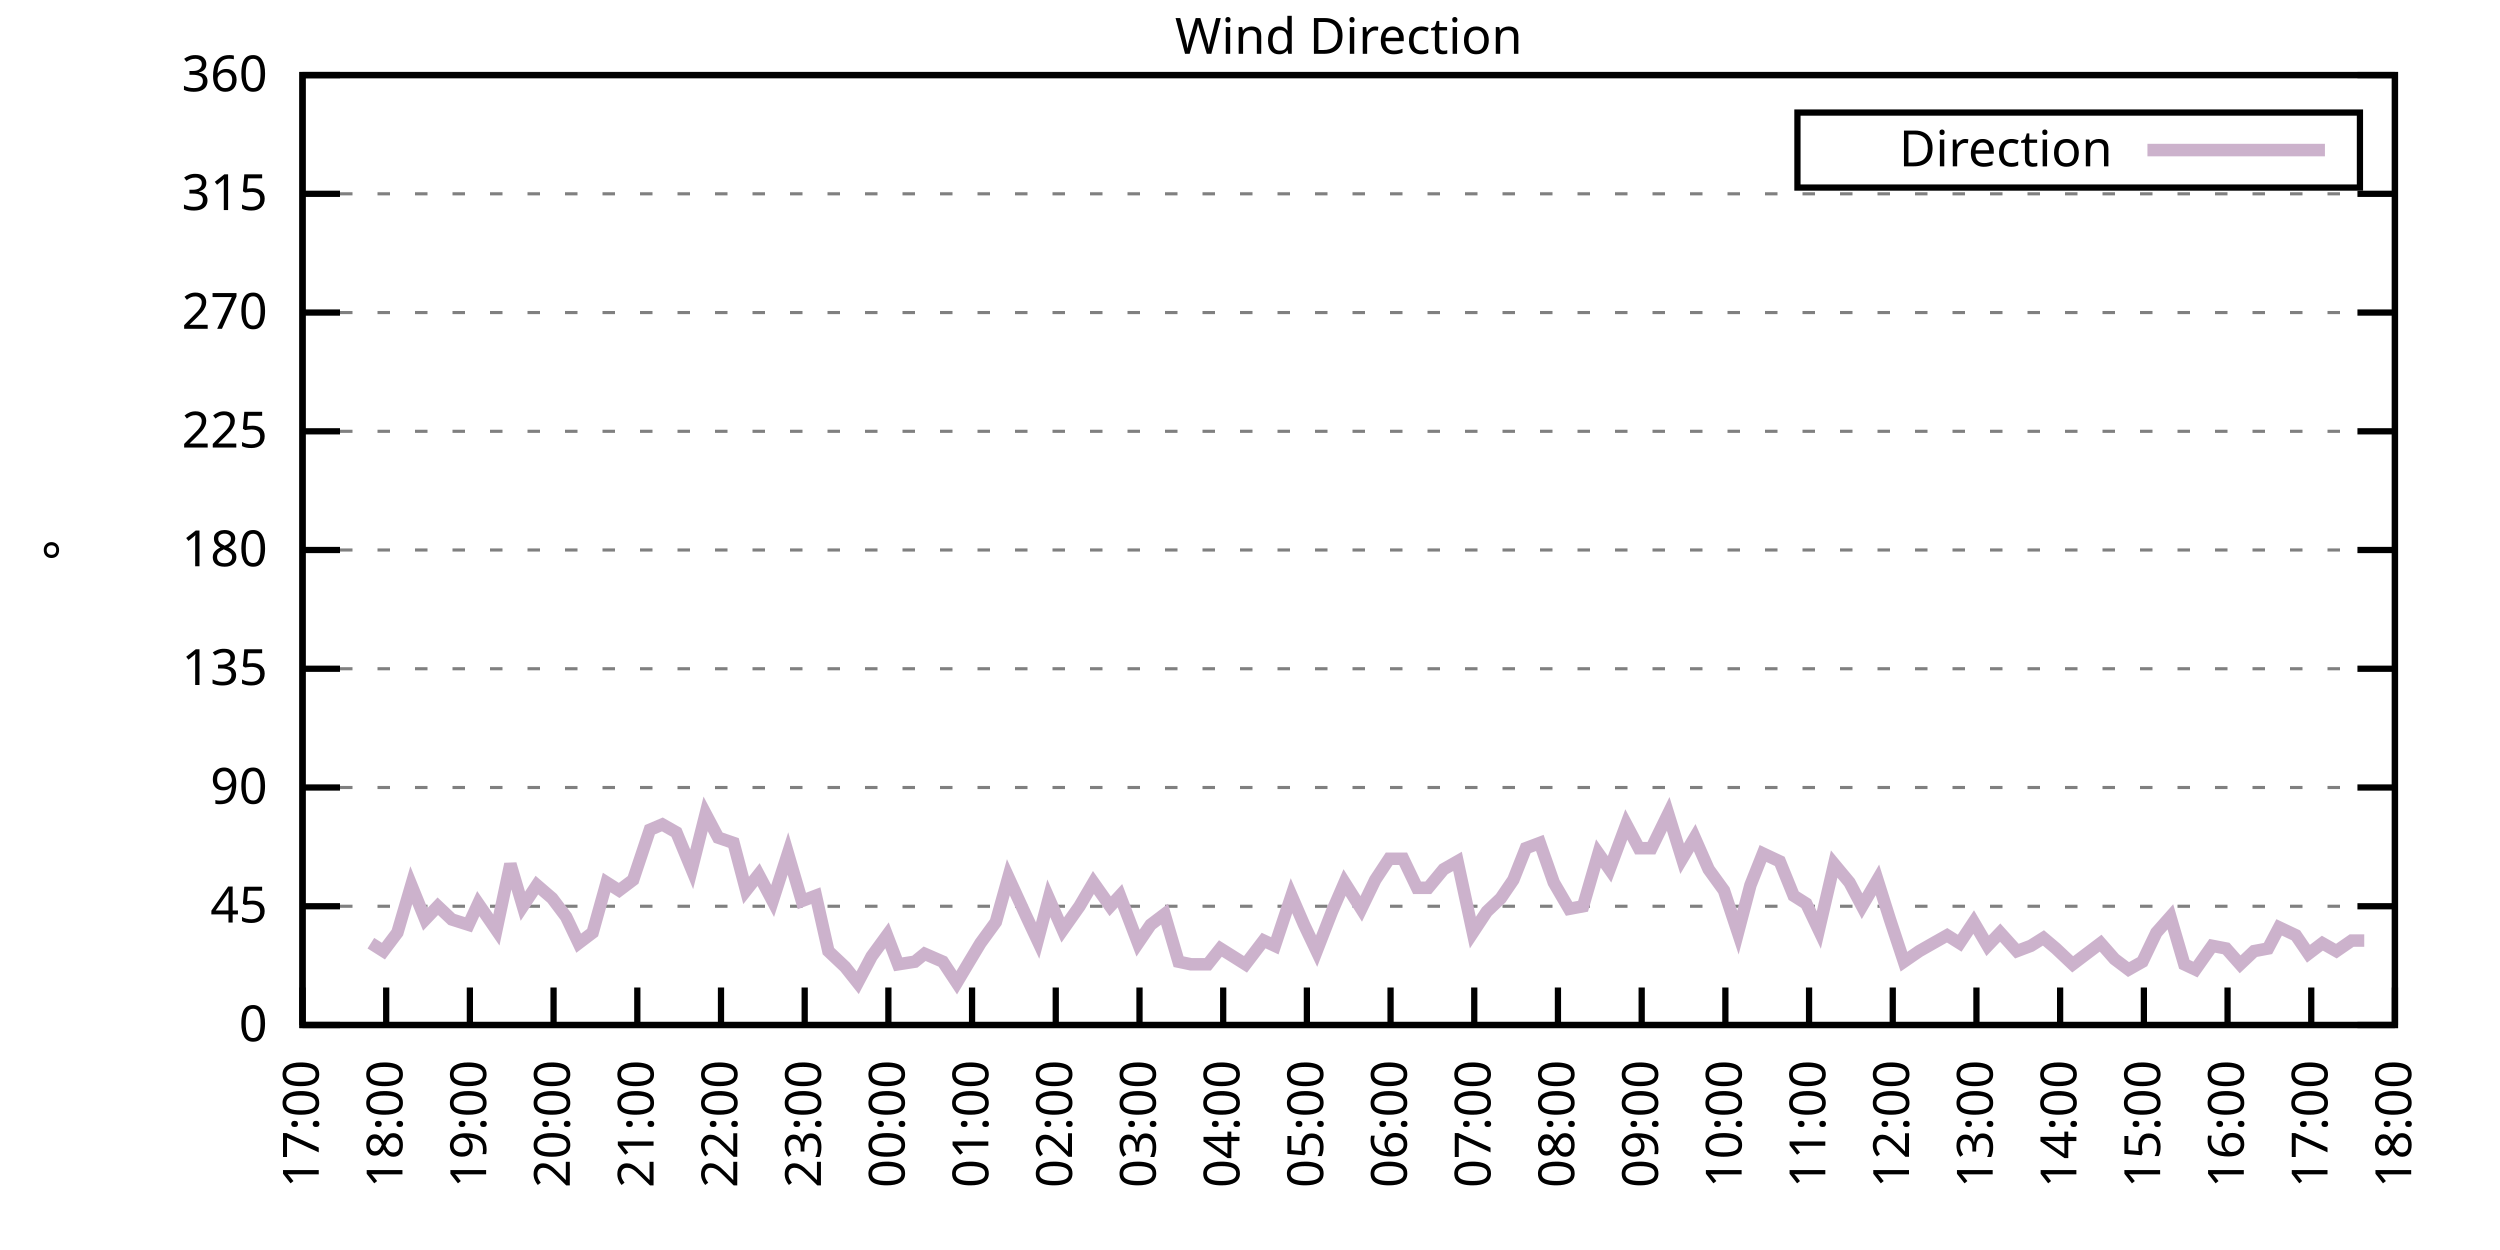
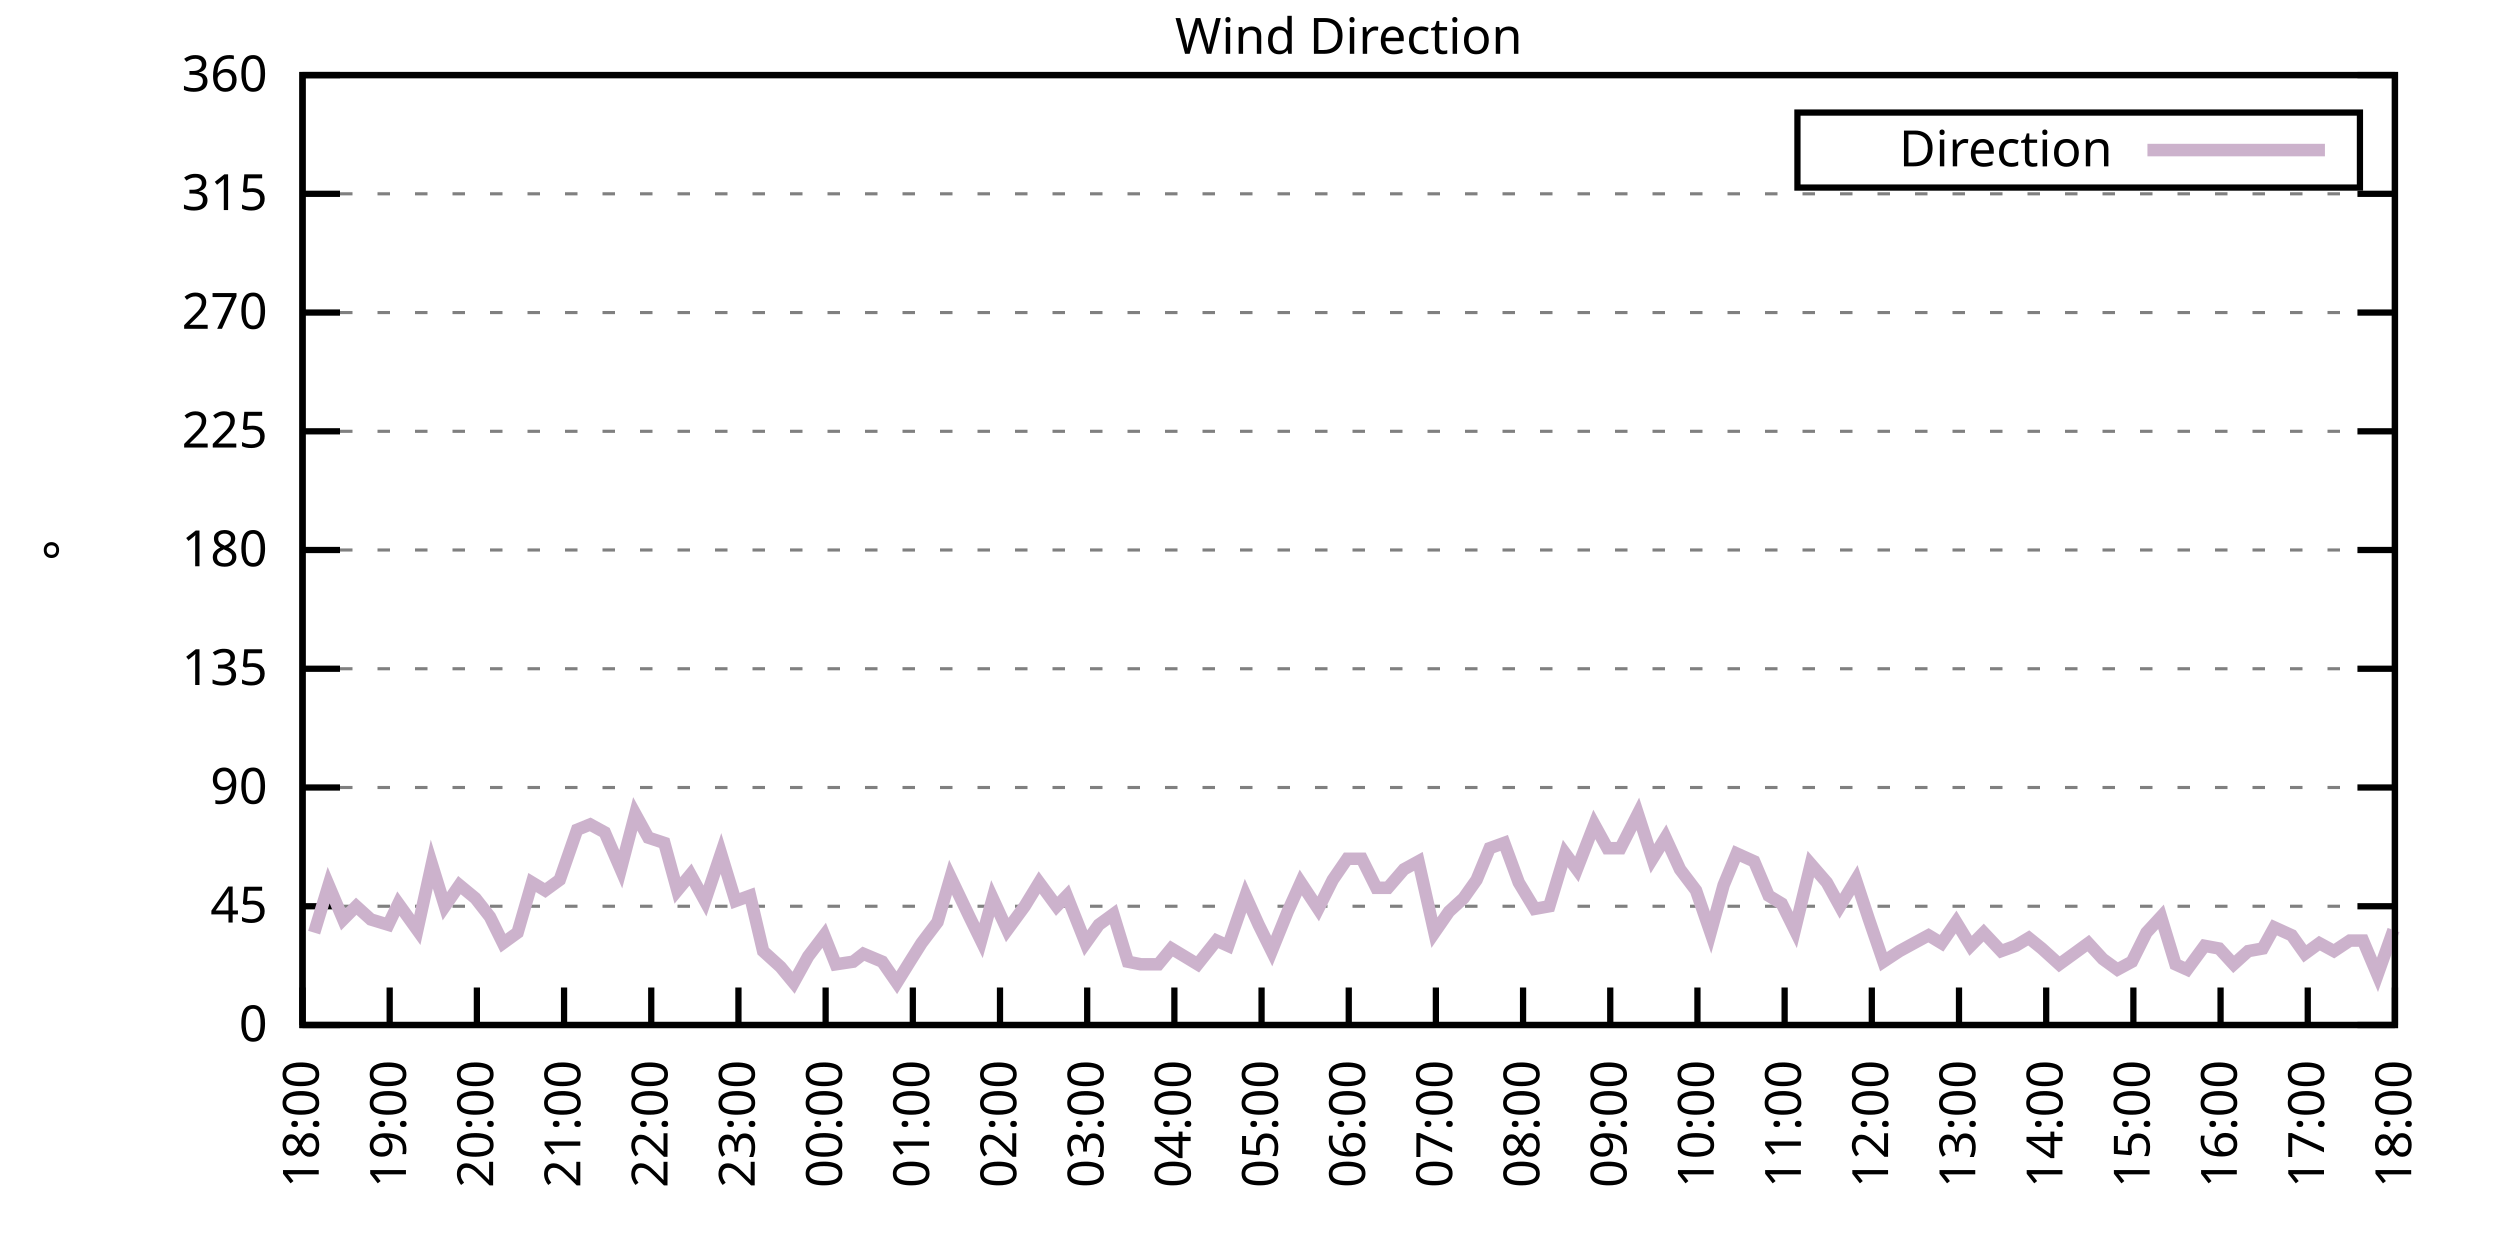
<svg xmlns="http://www.w3.org/2000/svg" xmlns:xlink="http://www.w3.org/1999/xlink" width="400" height="200" viewBox="0 0 400 200">
  <g id="gnuplot_canvas">
    <rect x="0" y="0" width="400" height="200" fill="none" />
    <defs>
      <circle id="gpDot" r="0.5" stroke-width="0.5" stroke="currentColor" />
      <path id="gpPt0" stroke-width="0.333" stroke="currentColor" d="M-1,0 h2 M0,-1 v2" />
      <path id="gpPt1" stroke-width="0.333" stroke="currentColor" d="M-1,-1 L1,1 M1,-1 L-1,1" />
      <path id="gpPt2" stroke-width="0.333" stroke="currentColor" d="M-1,0 L1,0 M0,-1 L0,1 M-1,-1 L1,1 M-1,1 L1,-1" />
      <rect id="gpPt3" stroke-width="0.333" stroke="currentColor" x="-1" y="-1" width="2" height="2" />
      <rect id="gpPt4" stroke-width="0.333" stroke="currentColor" fill="currentColor" x="-1" y="-1" width="2" height="2" />
      <circle id="gpPt5" stroke-width="0.333" stroke="currentColor" cx="0" cy="0" r="1" />
      <use xlink:href="#gpPt5" id="gpPt6" fill="currentColor" stroke="none" />
      <path id="gpPt7" stroke-width="0.333" stroke="currentColor" d="M0,-1.33 L-1.33,0.67 L1.33,0.67 z" />
      <use xlink:href="#gpPt7" id="gpPt8" fill="currentColor" stroke="none" />
      <use xlink:href="#gpPt7" id="gpPt9" stroke="currentColor" transform="rotate(180)" />
      <use xlink:href="#gpPt9" id="gpPt10" fill="currentColor" stroke="none" />
      <use xlink:href="#gpPt3" id="gpPt11" stroke="currentColor" transform="rotate(45)" />
      <use xlink:href="#gpPt11" id="gpPt12" fill="currentColor" stroke="none" />
      <path id="gpPt13" stroke-width="0.333" stroke="currentColor" d="M0,1.330 L1.265,0.411 L0.782,-1.067 L-0.782,-1.076 L-1.265,0.411 z" />
      <use xlink:href="#gpPt13" id="gpPt14" fill="currentColor" stroke="none" />
      <filter id="textbox" filterUnits="objectBoundingBox" x="0" y="0" height="1" width="1">
        <feFlood flood-color="white" flood-opacity="1" result="bgnd" />
        <feComposite in="SourceGraphic" in2="bgnd" operator="atop" />
      </filter>
      <filter id="greybox" filterUnits="objectBoundingBox" x="0" y="0" height="1" width="1">
        <feFlood flood-color="lightgrey" flood-opacity="1" result="grey" />
        <feComposite in="SourceGraphic" in2="grey" operator="atop" />
      </filter>
    </defs>
    <g fill="none" color="white" stroke="currentColor" stroke-width="1.00" stroke-linecap="butt" stroke-linejoin="miter">
</g>
    <g fill="none" color="black" stroke="currentColor" stroke-width="1.00" stroke-linecap="butt" stroke-linejoin="miter">
      <g stroke="none" shape-rendering="crispEdges">
        <polygon fill="rgb(255, 255, 255)" points="48.40,164.00 383.18,164.00 383.18,12.02 48.40,12.02 " />
      </g>
    </g>
    <g fill="none" color="black" stroke="currentColor" stroke-width="1.00" stroke-linecap="butt" stroke-linejoin="miter">
</g>
    <g fill="none" color="black" stroke="black" stroke-width="0.50" stroke-linecap="butt" stroke-linejoin="miter">
</g>
    <g fill="none" color="gray" stroke="currentColor" stroke-width="0.50" stroke-linecap="butt" stroke-linejoin="miter">
      <path stroke="gray" stroke-dasharray="2,4" class="gridline" d="M48.40,164.00 L383.19,164.00  " />
    </g>
    <g fill="none" color="gray" stroke="gray" stroke-width="1.00" stroke-linecap="butt" stroke-linejoin="miter">
</g>
    <g fill="none" color="black" stroke="currentColor" stroke-width="1.00" stroke-linecap="butt" stroke-linejoin="miter">
      <path stroke="black" d="M48.40,164.00 L54.40,164.00 M383.19,164.00 L377.19,164.00  " />
      <g transform="translate(42.80,166.60)" stroke="none" fill="black" font-family="Sans" font-size="8.00" text-anchor="end">
        <text>
          <tspan font-family="Sans"> 0</tspan>
        </text>
      </g>
    </g>
    <g fill="none" color="black" stroke="currentColor" stroke-width="1.00" stroke-linecap="butt" stroke-linejoin="miter">
</g>
    <g fill="none" color="black" stroke="black" stroke-width="0.50" stroke-linecap="butt" stroke-linejoin="miter">
</g>
    <g fill="none" color="gray" stroke="currentColor" stroke-width="0.50" stroke-linecap="butt" stroke-linejoin="miter">
      <path stroke="gray" stroke-dasharray="2,4" class="gridline" d="M48.40,145.00 L383.19,145.00  " />
    </g>
    <g fill="none" color="gray" stroke="gray" stroke-width="1.00" stroke-linecap="butt" stroke-linejoin="miter">
</g>
    <g fill="none" color="black" stroke="currentColor" stroke-width="1.00" stroke-linecap="butt" stroke-linejoin="miter">
      <path stroke="black" d="M48.40,145.00 L54.40,145.00 M383.19,145.00 L377.19,145.00  " />
      <g transform="translate(42.80,147.60)" stroke="none" fill="black" font-family="Sans" font-size="8.00" text-anchor="end">
        <text>
          <tspan font-family="Sans"> 45</tspan>
        </text>
      </g>
    </g>
    <g fill="none" color="black" stroke="currentColor" stroke-width="1.00" stroke-linecap="butt" stroke-linejoin="miter">
</g>
    <g fill="none" color="black" stroke="black" stroke-width="0.50" stroke-linecap="butt" stroke-linejoin="miter">
</g>
    <g fill="none" color="gray" stroke="currentColor" stroke-width="0.50" stroke-linecap="butt" stroke-linejoin="miter">
      <path stroke="gray" stroke-dasharray="2,4" class="gridline" d="M48.40,126.00 L383.19,126.00  " />
    </g>
    <g fill="none" color="gray" stroke="gray" stroke-width="1.00" stroke-linecap="butt" stroke-linejoin="miter">
</g>
    <g fill="none" color="black" stroke="currentColor" stroke-width="1.00" stroke-linecap="butt" stroke-linejoin="miter">
      <path stroke="black" d="M48.40,126.00 L54.40,126.00 M383.19,126.00 L377.19,126.00  " />
      <g transform="translate(42.80,128.60)" stroke="none" fill="black" font-family="Sans" font-size="8.00" text-anchor="end">
        <text>
          <tspan font-family="Sans"> 90</tspan>
        </text>
      </g>
    </g>
    <g fill="none" color="black" stroke="currentColor" stroke-width="1.00" stroke-linecap="butt" stroke-linejoin="miter">
</g>
    <g fill="none" color="black" stroke="black" stroke-width="0.50" stroke-linecap="butt" stroke-linejoin="miter">
</g>
    <g fill="none" color="gray" stroke="currentColor" stroke-width="0.50" stroke-linecap="butt" stroke-linejoin="miter">
      <path stroke="gray" stroke-dasharray="2,4" class="gridline" d="M48.40,107.00 L383.19,107.00  " />
    </g>
    <g fill="none" color="gray" stroke="gray" stroke-width="1.00" stroke-linecap="butt" stroke-linejoin="miter">
</g>
    <g fill="none" color="black" stroke="currentColor" stroke-width="1.00" stroke-linecap="butt" stroke-linejoin="miter">
      <path stroke="black" d="M48.40,107.00 L54.40,107.00 M383.19,107.00 L377.19,107.00  " />
      <g transform="translate(42.80,109.60)" stroke="none" fill="black" font-family="Sans" font-size="8.00" text-anchor="end">
        <text>
          <tspan font-family="Sans"> 135</tspan>
        </text>
      </g>
    </g>
    <g fill="none" color="black" stroke="currentColor" stroke-width="1.00" stroke-linecap="butt" stroke-linejoin="miter">
</g>
    <g fill="none" color="black" stroke="black" stroke-width="0.50" stroke-linecap="butt" stroke-linejoin="miter">
</g>
    <g fill="none" color="gray" stroke="currentColor" stroke-width="0.50" stroke-linecap="butt" stroke-linejoin="miter">
      <path stroke="gray" stroke-dasharray="2,4" class="gridline" d="M48.40,88.00 L383.19,88.00  " />
    </g>
    <g fill="none" color="gray" stroke="gray" stroke-width="1.00" stroke-linecap="butt" stroke-linejoin="miter">
</g>
    <g fill="none" color="black" stroke="currentColor" stroke-width="1.00" stroke-linecap="butt" stroke-linejoin="miter">
      <path stroke="black" d="M48.40,88.00 L54.40,88.00 M383.19,88.00 L377.19,88.00  " />
      <g transform="translate(42.80,90.60)" stroke="none" fill="black" font-family="Sans" font-size="8.00" text-anchor="end">
        <text>
          <tspan font-family="Sans"> 180</tspan>
        </text>
      </g>
    </g>
    <g fill="none" color="black" stroke="currentColor" stroke-width="1.00" stroke-linecap="butt" stroke-linejoin="miter">
</g>
    <g fill="none" color="black" stroke="black" stroke-width="0.50" stroke-linecap="butt" stroke-linejoin="miter">
</g>
    <g fill="none" color="gray" stroke="currentColor" stroke-width="0.50" stroke-linecap="butt" stroke-linejoin="miter">
      <path stroke="gray" stroke-dasharray="2,4" class="gridline" d="M48.40,69.01 L383.19,69.01  " />
    </g>
    <g fill="none" color="gray" stroke="gray" stroke-width="1.00" stroke-linecap="butt" stroke-linejoin="miter">
</g>
    <g fill="none" color="black" stroke="currentColor" stroke-width="1.00" stroke-linecap="butt" stroke-linejoin="miter">
      <path stroke="black" d="M48.40,69.01 L54.40,69.01 M383.19,69.01 L377.19,69.01  " />
      <g transform="translate(42.80,71.61)" stroke="none" fill="black" font-family="Sans" font-size="8.00" text-anchor="end">
        <text>
          <tspan font-family="Sans"> 225</tspan>
        </text>
      </g>
    </g>
    <g fill="none" color="black" stroke="currentColor" stroke-width="1.00" stroke-linecap="butt" stroke-linejoin="miter">
</g>
    <g fill="none" color="black" stroke="black" stroke-width="0.50" stroke-linecap="butt" stroke-linejoin="miter">
</g>
    <g fill="none" color="gray" stroke="currentColor" stroke-width="0.50" stroke-linecap="butt" stroke-linejoin="miter">
      <path stroke="gray" stroke-dasharray="2,4" class="gridline" d="M48.40,50.01 L383.19,50.01  " />
    </g>
    <g fill="none" color="gray" stroke="gray" stroke-width="1.00" stroke-linecap="butt" stroke-linejoin="miter">
</g>
    <g fill="none" color="black" stroke="currentColor" stroke-width="1.00" stroke-linecap="butt" stroke-linejoin="miter">
      <path stroke="black" d="M48.40,50.01 L54.40,50.01 M383.19,50.01 L377.19,50.01  " />
      <g transform="translate(42.80,52.61)" stroke="none" fill="black" font-family="Sans" font-size="8.00" text-anchor="end">
        <text>
          <tspan font-family="Sans"> 270</tspan>
        </text>
      </g>
    </g>
    <g fill="none" color="black" stroke="currentColor" stroke-width="1.00" stroke-linecap="butt" stroke-linejoin="miter">
</g>
    <g fill="none" color="black" stroke="black" stroke-width="0.50" stroke-linecap="butt" stroke-linejoin="miter">
</g>
    <g fill="none" color="gray" stroke="currentColor" stroke-width="0.50" stroke-linecap="butt" stroke-linejoin="miter">
      <path stroke="gray" stroke-dasharray="2,4" class="gridline" d="M48.40,31.01 L383.19,31.01  " />
    </g>
    <g fill="none" color="gray" stroke="gray" stroke-width="1.00" stroke-linecap="butt" stroke-linejoin="miter">
</g>
    <g fill="none" color="black" stroke="currentColor" stroke-width="1.00" stroke-linecap="butt" stroke-linejoin="miter">
      <path stroke="black" d="M48.40,31.01 L54.40,31.01 M383.19,31.01 L377.19,31.01  " />
      <g transform="translate(42.80,33.61)" stroke="none" fill="black" font-family="Sans" font-size="8.00" text-anchor="end">
        <text>
          <tspan font-family="Sans"> 315</tspan>
        </text>
      </g>
    </g>
    <g fill="none" color="black" stroke="currentColor" stroke-width="1.00" stroke-linecap="butt" stroke-linejoin="miter">
</g>
    <g fill="none" color="black" stroke="black" stroke-width="0.50" stroke-linecap="butt" stroke-linejoin="miter">
</g>
    <g fill="none" color="gray" stroke="currentColor" stroke-width="0.50" stroke-linecap="butt" stroke-linejoin="miter">
      <path stroke="gray" stroke-dasharray="2,4" class="gridline" d="M48.40,12.01 L383.19,12.01  " />
    </g>
    <g fill="none" color="gray" stroke="gray" stroke-width="1.00" stroke-linecap="butt" stroke-linejoin="miter">
</g>
    <g fill="none" color="black" stroke="currentColor" stroke-width="1.00" stroke-linecap="butt" stroke-linejoin="miter">
      <path stroke="black" d="M48.40,12.01 L54.40,12.01 M383.19,12.01 L377.19,12.01  " />
      <g transform="translate(42.80,14.61)" stroke="none" fill="black" font-family="Sans" font-size="8.00" text-anchor="end">
        <text>
          <tspan font-family="Sans"> 360</tspan>
        </text>
      </g>
    </g>
    <g fill="none" color="black" stroke="currentColor" stroke-width="1.00" stroke-linecap="butt" stroke-linejoin="miter">
      <path stroke="black" d="M48.40,164.00 L48.40,158.00  " />
      <g transform="translate(51.00,169.60) rotate(270.00)" stroke="none" fill="black" font-family="Sans" font-size="8.00" text-anchor="end">
        <text>
-           <tspan font-family="Sans">17:00</tspan>
-         </text>
-       </g>
-     </g>
-     <g fill="none" color="black" stroke="currentColor" stroke-width="1.00" stroke-linecap="butt" stroke-linejoin="miter">
-       <path stroke="black" d="M61.79,164.00 L61.79,158.00  " />
-       <g transform="translate(64.39,169.60) rotate(270.00)" stroke="none" fill="black" font-family="Sans" font-size="8.00" text-anchor="end">
-         <text>
          <tspan font-family="Sans">18:00</tspan>
        </text>
      </g>
    </g>
    <g fill="none" color="black" stroke="currentColor" stroke-width="1.00" stroke-linecap="butt" stroke-linejoin="miter">
-       <path stroke="black" d="M75.18,164.00 L75.18,158.00  " />
-       <g transform="translate(77.78,169.60) rotate(270.00)" stroke="none" fill="black" font-family="Sans" font-size="8.00" text-anchor="end">
+       <path stroke="black" d="M62.35,164.00 L62.35,158.00  " />
+       <g transform="translate(64.95,169.60) rotate(270.00)" stroke="none" fill="black" font-family="Sans" font-size="8.00" text-anchor="end">
        <text>
          <tspan font-family="Sans">19:00</tspan>
        </text>
      </g>
    </g>
    <g fill="none" color="black" stroke="currentColor" stroke-width="1.00" stroke-linecap="butt" stroke-linejoin="miter">
-       <path stroke="black" d="M88.57,164.00 L88.57,158.00  " />
-       <g transform="translate(91.17,169.60) rotate(270.00)" stroke="none" fill="black" font-family="Sans" font-size="8.00" text-anchor="end">
+       <path stroke="black" d="M76.30,164.00 L76.30,158.00  " />
+       <g transform="translate(78.90,169.60) rotate(270.00)" stroke="none" fill="black" font-family="Sans" font-size="8.00" text-anchor="end">
        <text>
          <tspan font-family="Sans">20:00</tspan>
        </text>
      </g>
    </g>
    <g fill="none" color="black" stroke="currentColor" stroke-width="1.00" stroke-linecap="butt" stroke-linejoin="miter">
-       <path stroke="black" d="M101.97,164.00 L101.97,158.00  " />
-       <g transform="translate(104.57,169.60) rotate(270.00)" stroke="none" fill="black" font-family="Sans" font-size="8.00" text-anchor="end">
+       <path stroke="black" d="M90.25,164.00 L90.25,158.00  " />
+       <g transform="translate(92.85,169.60) rotate(270.00)" stroke="none" fill="black" font-family="Sans" font-size="8.00" text-anchor="end">
        <text>
          <tspan font-family="Sans">21:00</tspan>
        </text>
      </g>
    </g>
    <g fill="none" color="black" stroke="currentColor" stroke-width="1.00" stroke-linecap="butt" stroke-linejoin="miter">
-       <path stroke="black" d="M115.36,164.00 L115.36,158.00  " />
-       <g transform="translate(117.96,169.60) rotate(270.00)" stroke="none" fill="black" font-family="Sans" font-size="8.00" text-anchor="end">
+       <path stroke="black" d="M104.20,164.00 L104.20,158.00  " />
+       <g transform="translate(106.80,169.60) rotate(270.00)" stroke="none" fill="black" font-family="Sans" font-size="8.00" text-anchor="end">
        <text>
          <tspan font-family="Sans">22:00</tspan>
        </text>
      </g>
    </g>
    <g fill="none" color="black" stroke="currentColor" stroke-width="1.00" stroke-linecap="butt" stroke-linejoin="miter">
-       <path stroke="black" d="M128.75,164.00 L128.75,158.00  " />
-       <g transform="translate(131.35,169.60) rotate(270.00)" stroke="none" fill="black" font-family="Sans" font-size="8.00" text-anchor="end">
+       <path stroke="black" d="M118.15,164.00 L118.15,158.00  " />
+       <g transform="translate(120.75,169.60) rotate(270.00)" stroke="none" fill="black" font-family="Sans" font-size="8.00" text-anchor="end">
        <text>
          <tspan font-family="Sans">23:00</tspan>
        </text>
      </g>
    </g>
    <g fill="none" color="black" stroke="currentColor" stroke-width="1.00" stroke-linecap="butt" stroke-linejoin="miter">
-       <path stroke="black" d="M142.14,164.00 L142.14,158.00  " />
-       <g transform="translate(144.74,169.60) rotate(270.00)" stroke="none" fill="black" font-family="Sans" font-size="8.00" text-anchor="end">
+       <path stroke="black" d="M132.10,164.00 L132.10,158.00  " />
+       <g transform="translate(134.70,169.60) rotate(270.00)" stroke="none" fill="black" font-family="Sans" font-size="8.00" text-anchor="end">
        <text>
          <tspan font-family="Sans">00:00</tspan>
        </text>
      </g>
    </g>
    <g fill="none" color="black" stroke="currentColor" stroke-width="1.00" stroke-linecap="butt" stroke-linejoin="miter">
-       <path stroke="black" d="M155.53,164.00 L155.53,158.00  " />
-       <g transform="translate(158.13,169.60) rotate(270.00)" stroke="none" fill="black" font-family="Sans" font-size="8.00" text-anchor="end">
+       <path stroke="black" d="M146.05,164.00 L146.05,158.00  " />
+       <g transform="translate(148.65,169.60) rotate(270.00)" stroke="none" fill="black" font-family="Sans" font-size="8.00" text-anchor="end">
        <text>
          <tspan font-family="Sans">01:00</tspan>
        </text>
      </g>
    </g>
    <g fill="none" color="black" stroke="currentColor" stroke-width="1.00" stroke-linecap="butt" stroke-linejoin="miter">
-       <path stroke="black" d="M168.92,164.00 L168.92,158.00  " />
-       <g transform="translate(171.52,169.60) rotate(270.00)" stroke="none" fill="black" font-family="Sans" font-size="8.00" text-anchor="end">
+       <path stroke="black" d="M160.00,164.00 L160.00,158.00  " />
+       <g transform="translate(162.60,169.60) rotate(270.00)" stroke="none" fill="black" font-family="Sans" font-size="8.00" text-anchor="end">
        <text>
          <tspan font-family="Sans">02:00</tspan>
        </text>
      </g>
    </g>
    <g fill="none" color="black" stroke="currentColor" stroke-width="1.00" stroke-linecap="butt" stroke-linejoin="miter">
-       <path stroke="black" d="M182.32,164.00 L182.32,158.00  " />
-       <g transform="translate(184.92,169.60) rotate(270.00)" stroke="none" fill="black" font-family="Sans" font-size="8.00" text-anchor="end">
+       <path stroke="black" d="M173.95,164.00 L173.95,158.00  " />
+       <g transform="translate(176.55,169.60) rotate(270.00)" stroke="none" fill="black" font-family="Sans" font-size="8.00" text-anchor="end">
        <text>
          <tspan font-family="Sans">03:00</tspan>
        </text>
      </g>
    </g>
    <g fill="none" color="black" stroke="currentColor" stroke-width="1.00" stroke-linecap="butt" stroke-linejoin="miter">
-       <path stroke="black" d="M195.71,164.00 L195.71,158.00  " />
-       <g transform="translate(198.31,169.60) rotate(270.00)" stroke="none" fill="black" font-family="Sans" font-size="8.00" text-anchor="end">
+       <path stroke="black" d="M187.90,164.00 L187.90,158.00  " />
+       <g transform="translate(190.50,169.60) rotate(270.00)" stroke="none" fill="black" font-family="Sans" font-size="8.00" text-anchor="end">
        <text>
          <tspan font-family="Sans">04:00</tspan>
        </text>
      </g>
    </g>
    <g fill="none" color="black" stroke="currentColor" stroke-width="1.00" stroke-linecap="butt" stroke-linejoin="miter">
-       <path stroke="black" d="M209.10,164.00 L209.10,158.00  " />
-       <g transform="translate(211.70,169.60) rotate(270.00)" stroke="none" fill="black" font-family="Sans" font-size="8.00" text-anchor="end">
+       <path stroke="black" d="M201.85,164.00 L201.85,158.00  " />
+       <g transform="translate(204.45,169.60) rotate(270.00)" stroke="none" fill="black" font-family="Sans" font-size="8.00" text-anchor="end">
        <text>
          <tspan font-family="Sans">05:00</tspan>
        </text>
      </g>
    </g>
    <g fill="none" color="black" stroke="currentColor" stroke-width="1.00" stroke-linecap="butt" stroke-linejoin="miter">
-       <path stroke="black" d="M222.49,164.00 L222.49,158.00  " />
-       <g transform="translate(225.09,169.60) rotate(270.00)" stroke="none" fill="black" font-family="Sans" font-size="8.00" text-anchor="end">
+       <path stroke="black" d="M215.80,164.00 L215.80,158.00  " />
+       <g transform="translate(218.40,169.60) rotate(270.00)" stroke="none" fill="black" font-family="Sans" font-size="8.00" text-anchor="end">
        <text>
          <tspan font-family="Sans">06:00</tspan>
        </text>
      </g>
    </g>
    <g fill="none" color="black" stroke="currentColor" stroke-width="1.00" stroke-linecap="butt" stroke-linejoin="miter">
-       <path stroke="black" d="M235.88,164.00 L235.88,158.00  " />
-       <g transform="translate(238.48,169.60) rotate(270.00)" stroke="none" fill="black" font-family="Sans" font-size="8.00" text-anchor="end">
+       <path stroke="black" d="M229.74,164.00 L229.74,158.00  " />
+       <g transform="translate(232.34,169.60) rotate(270.00)" stroke="none" fill="black" font-family="Sans" font-size="8.00" text-anchor="end">
        <text>
          <tspan font-family="Sans">07:00</tspan>
        </text>
      </g>
    </g>
    <g fill="none" color="black" stroke="currentColor" stroke-width="1.00" stroke-linecap="butt" stroke-linejoin="miter">
-       <path stroke="black" d="M249.27,164.00 L249.27,158.00  " />
-       <g transform="translate(251.87,169.60) rotate(270.00)" stroke="none" fill="black" font-family="Sans" font-size="8.00" text-anchor="end">
+       <path stroke="black" d="M243.69,164.00 L243.69,158.00  " />
+       <g transform="translate(246.29,169.60) rotate(270.00)" stroke="none" fill="black" font-family="Sans" font-size="8.00" text-anchor="end">
        <text>
          <tspan font-family="Sans">08:00</tspan>
        </text>
      </g>
    </g>
    <g fill="none" color="black" stroke="currentColor" stroke-width="1.00" stroke-linecap="butt" stroke-linejoin="miter">
-       <path stroke="black" d="M262.67,164.00 L262.67,158.00  " />
-       <g transform="translate(265.27,169.60) rotate(270.00)" stroke="none" fill="black" font-family="Sans" font-size="8.00" text-anchor="end">
+       <path stroke="black" d="M257.64,164.00 L257.64,158.00  " />
+       <g transform="translate(260.24,169.60) rotate(270.00)" stroke="none" fill="black" font-family="Sans" font-size="8.00" text-anchor="end">
        <text>
          <tspan font-family="Sans">09:00</tspan>
        </text>
      </g>
    </g>
    <g fill="none" color="black" stroke="currentColor" stroke-width="1.00" stroke-linecap="butt" stroke-linejoin="miter">
-       <path stroke="black" d="M276.06,164.00 L276.06,158.00  " />
-       <g transform="translate(278.66,169.60) rotate(270.00)" stroke="none" fill="black" font-family="Sans" font-size="8.00" text-anchor="end">
+       <path stroke="black" d="M271.59,164.00 L271.59,158.00  " />
+       <g transform="translate(274.19,169.60) rotate(270.00)" stroke="none" fill="black" font-family="Sans" font-size="8.00" text-anchor="end">
        <text>
          <tspan font-family="Sans">10:00</tspan>
        </text>
      </g>
    </g>
    <g fill="none" color="black" stroke="currentColor" stroke-width="1.00" stroke-linecap="butt" stroke-linejoin="miter">
-       <path stroke="black" d="M289.45,164.00 L289.45,158.00  " />
-       <g transform="translate(292.05,169.60) rotate(270.00)" stroke="none" fill="black" font-family="Sans" font-size="8.00" text-anchor="end">
+       <path stroke="black" d="M285.54,164.00 L285.54,158.00  " />
+       <g transform="translate(288.14,169.60) rotate(270.00)" stroke="none" fill="black" font-family="Sans" font-size="8.00" text-anchor="end">
        <text>
          <tspan font-family="Sans">11:00</tspan>
        </text>
      </g>
    </g>
    <g fill="none" color="black" stroke="currentColor" stroke-width="1.00" stroke-linecap="butt" stroke-linejoin="miter">
-       <path stroke="black" d="M302.84,164.00 L302.84,158.00  " />
-       <g transform="translate(305.44,169.60) rotate(270.00)" stroke="none" fill="black" font-family="Sans" font-size="8.00" text-anchor="end">
+       <path stroke="black" d="M299.49,164.00 L299.49,158.00  " />
+       <g transform="translate(302.09,169.60) rotate(270.00)" stroke="none" fill="black" font-family="Sans" font-size="8.00" text-anchor="end">
        <text>
          <tspan font-family="Sans">12:00</tspan>
        </text>
      </g>
    </g>
    <g fill="none" color="black" stroke="currentColor" stroke-width="1.00" stroke-linecap="butt" stroke-linejoin="miter">
-       <path stroke="black" d="M316.23,164.00 L316.23,158.00  " />
-       <g transform="translate(318.83,169.60) rotate(270.00)" stroke="none" fill="black" font-family="Sans" font-size="8.00" text-anchor="end">
+       <path stroke="black" d="M313.44,164.00 L313.44,158.00  " />
+       <g transform="translate(316.04,169.60) rotate(270.00)" stroke="none" fill="black" font-family="Sans" font-size="8.00" text-anchor="end">
        <text>
          <tspan font-family="Sans">13:00</tspan>
        </text>
      </g>
    </g>
    <g fill="none" color="black" stroke="currentColor" stroke-width="1.00" stroke-linecap="butt" stroke-linejoin="miter">
-       <path stroke="black" d="M329.62,164.00 L329.62,158.00  " />
-       <g transform="translate(332.22,169.60) rotate(270.00)" stroke="none" fill="black" font-family="Sans" font-size="8.00" text-anchor="end">
+       <path stroke="black" d="M327.39,164.00 L327.39,158.00  " />
+       <g transform="translate(329.99,169.60) rotate(270.00)" stroke="none" fill="black" font-family="Sans" font-size="8.00" text-anchor="end">
        <text>
          <tspan font-family="Sans">14:00</tspan>
        </text>
      </g>
    </g>
    <g fill="none" color="black" stroke="currentColor" stroke-width="1.00" stroke-linecap="butt" stroke-linejoin="miter">
-       <path stroke="black" d="M343.02,164.00 L343.02,158.00  " />
-       <g transform="translate(345.62,169.60) rotate(270.00)" stroke="none" fill="black" font-family="Sans" font-size="8.00" text-anchor="end">
+       <path stroke="black" d="M341.34,164.00 L341.34,158.00  " />
+       <g transform="translate(343.94,169.60) rotate(270.00)" stroke="none" fill="black" font-family="Sans" font-size="8.00" text-anchor="end">
        <text>
          <tspan font-family="Sans">15:00</tspan>
        </text>
      </g>
    </g>
    <g fill="none" color="black" stroke="currentColor" stroke-width="1.00" stroke-linecap="butt" stroke-linejoin="miter">
-       <path stroke="black" d="M356.41,164.00 L356.41,158.00  " />
-       <g transform="translate(359.01,169.60) rotate(270.00)" stroke="none" fill="black" font-family="Sans" font-size="8.00" text-anchor="end">
+       <path stroke="black" d="M355.29,164.00 L355.29,158.00  " />
+       <g transform="translate(357.89,169.60) rotate(270.00)" stroke="none" fill="black" font-family="Sans" font-size="8.00" text-anchor="end">
        <text>
          <tspan font-family="Sans">16:00</tspan>
        </text>
      </g>
    </g>
    <g fill="none" color="black" stroke="currentColor" stroke-width="1.00" stroke-linecap="butt" stroke-linejoin="miter">
-       <path stroke="black" d="M369.80,164.00 L369.80,158.00  " />
-       <g transform="translate(372.40,169.60) rotate(270.00)" stroke="none" fill="black" font-family="Sans" font-size="8.00" text-anchor="end">
+       <path stroke="black" d="M369.24,164.00 L369.24,158.00  " />
+       <g transform="translate(371.84,169.60) rotate(270.00)" stroke="none" fill="black" font-family="Sans" font-size="8.00" text-anchor="end">
        <text>
          <tspan font-family="Sans">17:00</tspan>
        </text>
      </g>
    </g>
    <g fill="none" color="black" stroke="currentColor" stroke-width="1.00" stroke-linecap="butt" stroke-linejoin="miter">
      <path stroke="black" d="M383.19,164.00 L383.19,158.00  " />
      <g transform="translate(385.79,169.60) rotate(270.00)" stroke="none" fill="black" font-family="Sans" font-size="8.00" text-anchor="end">
        <text>
          <tspan font-family="Sans">18:00</tspan>
        </text>
      </g>
    </g>
    <g fill="none" color="black" stroke="currentColor" stroke-width="1.00" stroke-linecap="butt" stroke-linejoin="miter">
</g>
    <g fill="none" color="black" stroke="currentColor" stroke-width="1.00" stroke-linecap="butt" stroke-linejoin="miter">
      <path stroke="black" d="M48.40,12.01 L48.40,164.00 L383.19,164.00 L383.19,12.01 L48.40,12.01 Z  " />
    </g>
    <g fill="none" color="black" stroke="currentColor" stroke-width="1.00" stroke-linecap="butt" stroke-linejoin="miter">
</g>
    <g fill="none" color="black" stroke="currentColor" stroke-width="1.00" stroke-linecap="butt" stroke-linejoin="miter">
      <path stroke="black" d="M287.59,30.01 L287.59,18.01 L377.59,18.01 L377.59,30.01 L287.59,30.01 Z  " />
    </g>
    <g id="Wind_direction_plot_1">
      <g fill="none" color="white" stroke="black" stroke-width="2.00" stroke-linecap="butt" stroke-linejoin="miter">
</g>
      <g fill="none" color="black" stroke="currentColor" stroke-width="2.00" stroke-linecap="butt" stroke-linejoin="miter">
        <g transform="translate(337.99,26.61)" stroke="none" fill="black" font-family="Sans" font-size="8.00" text-anchor="end">
          <text>
            <tspan font-family="Sans">Direction</tspan>
          </text>
        </g>
      </g>
      <g fill="none" color="black" stroke="currentColor" stroke-width="2.00" stroke-linecap="butt" stroke-linejoin="miter">
-         <path stroke="rgb(204, 178, 204)" d="M343.59,24.01 L371.99,24.01 M59.34,150.91 L61.35,152.18 L63.58,149.22 L65.81,141.62 L68.04,147.11 L70.05,145.00   L72.28,147.11 L74.96,147.96 L76.52,144.58 L79.42,148.80 L81.66,138.25 L83.66,145.00 L85.90,141.62 L88.35,143.73   L90.58,146.69 L92.59,150.91 L94.82,149.22 L97.06,141.20 L99.06,142.47 L101.30,140.78 L103.98,132.76 L105.98,131.91   L108.22,133.18 L110.67,139.09 L112.90,130.22 L114.91,134.02 L117.37,134.87 L119.38,142.47 L121.38,139.93 L123.62,144.16   L126.07,136.56 L128.30,144.16 L130.54,143.31 L132.54,152.18 L135.22,154.71 L137.23,157.24 L139.46,153.02 L141.92,149.65   L143.70,154.29 L146.38,153.87 L147.94,152.60 L150.85,153.87 L153.08,157.24 L155.09,153.87 L156.87,150.91 L159.33,147.53   L161.34,140.36 L164.24,146.69 L166.02,150.49 L167.81,143.73 L170.04,148.80 L172.72,145.00 L174.95,141.20 L177.63,145.00   L179.19,143.31 L182.09,150.91 L184.10,147.96 L186.33,146.27 L188.57,153.87 L190.57,154.29 L193.25,154.29 L195.26,151.76   L197.27,153.02 L199.28,154.29 L202.18,150.49 L203.97,151.33 L206.64,143.31 L208.65,147.96 L210.66,152.18 L213.12,145.85   L215.13,141.20 L217.80,145.42 L220.04,140.78 L222.27,137.40 L224.50,137.40 L226.73,142.05 L228.52,142.05 L230.97,139.09   L233.20,137.82 L235.66,149.22 L237.89,145.85 L240.12,143.73 L242.13,140.78 L244.14,135.71 L246.37,134.87 L248.60,141.20   L251.06,145.42 L253.29,145.00 L255.75,136.56 L257.53,139.09 L260.21,131.91 L262.22,135.71 L264.23,135.71 L266.91,130.22   L269.14,137.40 L271.15,134.02 L273.38,139.09 L275.83,142.47 L278.07,149.22 L280.07,141.62 L282.08,136.56 L284.76,137.82   L286.99,143.31 L289.00,144.58 L291.01,148.80 L293.47,138.25 L295.92,141.20 L297.93,145.00 L300.39,140.78 L302.39,147.11   L304.63,153.87 L307.08,152.18 L309.31,150.91 L311.54,149.65 L313.55,150.91 L315.79,147.53 L318.02,151.33 L320.03,149.22   L322.70,152.18 L324.94,151.33 L326.95,150.07 L328.95,151.76 L331.63,154.29 L333.86,152.60 L336.10,150.91 L338.33,153.45   L340.56,155.13 L342.79,153.87 L345.02,149.22 L347.26,146.69 L349.49,154.29 L351.27,155.13 L353.95,151.33 L356.18,151.76   L358.42,154.29 L360.65,152.18 L362.88,151.76 L364.66,148.38 L367.34,149.65 L369.35,152.60 L371.58,150.91 L373.82,152.18   L376.27,150.49 L378.28,150.49  " />
+         <path stroke="rgb(204, 178, 204)" d="M343.59,24.01 L371.99,24.01 M50.26,149.22 L52.58,141.62 L54.91,147.11 L57.00,145.00 L59.33,147.11 L62.12,147.96   L63.74,144.58 L66.77,148.80 L69.09,138.25 L71.18,145.00 L73.51,141.62 L76.07,143.73 L78.39,146.69 L80.48,150.91   L82.81,149.22 L85.13,141.20 L87.23,142.47 L89.55,140.78 L92.34,132.76 L94.43,131.91 L96.76,133.18 L99.32,139.09   L101.64,130.22 L103.73,134.02 L106.29,134.87 L108.38,142.47 L110.48,139.93 L112.80,144.16 L115.36,136.56 L117.68,144.16   L120.01,143.31 L122.10,152.18 L124.89,154.71 L126.98,157.24 L129.31,153.02 L131.87,149.65 L133.72,154.29 L136.51,153.87   L138.14,152.60 L141.16,153.87 L143.49,157.24 L145.58,153.87 L147.44,150.91 L150.00,147.53 L152.09,140.36 L155.11,146.69   L156.97,150.49 L158.83,143.73 L161.16,148.80 L163.95,145.00 L166.27,141.20 L169.06,145.00 L170.69,143.31 L173.71,150.91   L175.81,147.96 L178.13,146.27 L180.46,153.87 L182.55,154.29 L185.34,154.29 L187.43,151.76 L189.52,153.02 L191.62,154.29   L194.64,150.49 L196.50,151.33 L199.29,143.31 L201.38,147.96 L203.47,152.18 L206.03,145.85 L208.12,141.20 L210.91,145.42   L213.24,140.78 L215.56,137.40 L217.89,137.40 L220.21,142.05 L222.07,142.05 L224.63,139.09 L226.95,137.82 L229.51,149.22   L231.84,145.85 L234.16,143.73 L236.25,140.78 L238.35,135.71 L240.67,134.87 L243.00,141.20 L245.55,145.42 L247.88,145.00   L250.44,136.56 L252.30,139.09 L255.09,131.91 L257.18,135.71 L259.27,135.71 L262.06,130.22 L264.39,137.40 L266.48,134.02   L268.80,139.09 L271.36,142.47 L273.69,149.22 L275.78,141.62 L277.87,136.56 L280.66,137.82 L282.99,143.31 L285.08,144.58   L287.17,148.80 L289.73,138.25 L292.29,141.20 L294.38,145.00 L296.94,140.78 L299.03,147.11 L301.35,153.87 L303.91,152.18   L306.23,150.91 L308.56,149.65 L310.65,150.91 L312.98,147.53 L315.30,151.33 L317.39,149.22 L320.18,152.18 L322.51,151.33   L324.60,150.07 L326.69,151.76 L329.48,154.29 L331.81,152.60 L334.13,150.91 L336.46,153.45 L338.78,155.13 L341.11,153.87   L343.43,149.22 L345.76,146.69 L348.08,154.29 L349.94,155.13 L352.73,151.33 L355.06,151.76 L357.38,154.29 L359.71,152.18   L362.03,151.76 L363.89,148.38 L366.68,149.65 L368.78,152.60 L371.10,150.91 L373.43,152.18 L375.98,150.49 L378.08,150.49   L380.40,155.98 L382.96,148.80  " />
      </g>
    </g>
    <g fill="none" color="black" stroke="currentColor" stroke-width="2.00" stroke-linecap="butt" stroke-linejoin="miter">
</g>
    <g fill="none" color="black" stroke="black" stroke-width="1.00" stroke-linecap="butt" stroke-linejoin="miter">
</g>
    <g fill="none" color="black" stroke="currentColor" stroke-width="1.00" stroke-linecap="butt" stroke-linejoin="miter">
      <path stroke="black" d="M48.40,12.01 L48.40,164.00 L383.19,164.00 L383.19,12.01 L48.40,12.01 Z  " />
      <g transform="translate(12.80,88.01) rotate(270.00)" stroke="none" fill="black" font-family="Sans" font-size="8.00" text-anchor="middle">
        <text>
          <tspan font-family="Sans">°</tspan>
        </text>
      </g>
    </g>
    <g fill="none" color="black" stroke="currentColor" stroke-width="1.00" stroke-linecap="butt" stroke-linejoin="miter">
</g>
    <g fill="none" color="black" stroke="currentColor" stroke-width="1.00" stroke-linecap="butt" stroke-linejoin="miter">
      <g transform="translate(215.79,8.61)" stroke="none" fill="black" font-family="Sans" font-size="8.00" text-anchor="middle">
        <text>
          <tspan font-family="Sans">Wind Direction</tspan>
        </text>
      </g>
    </g>
    <g fill="none" color="black" stroke="currentColor" stroke-width="1.00" stroke-linecap="butt" stroke-linejoin="miter">
</g>
  </g>
</svg>
